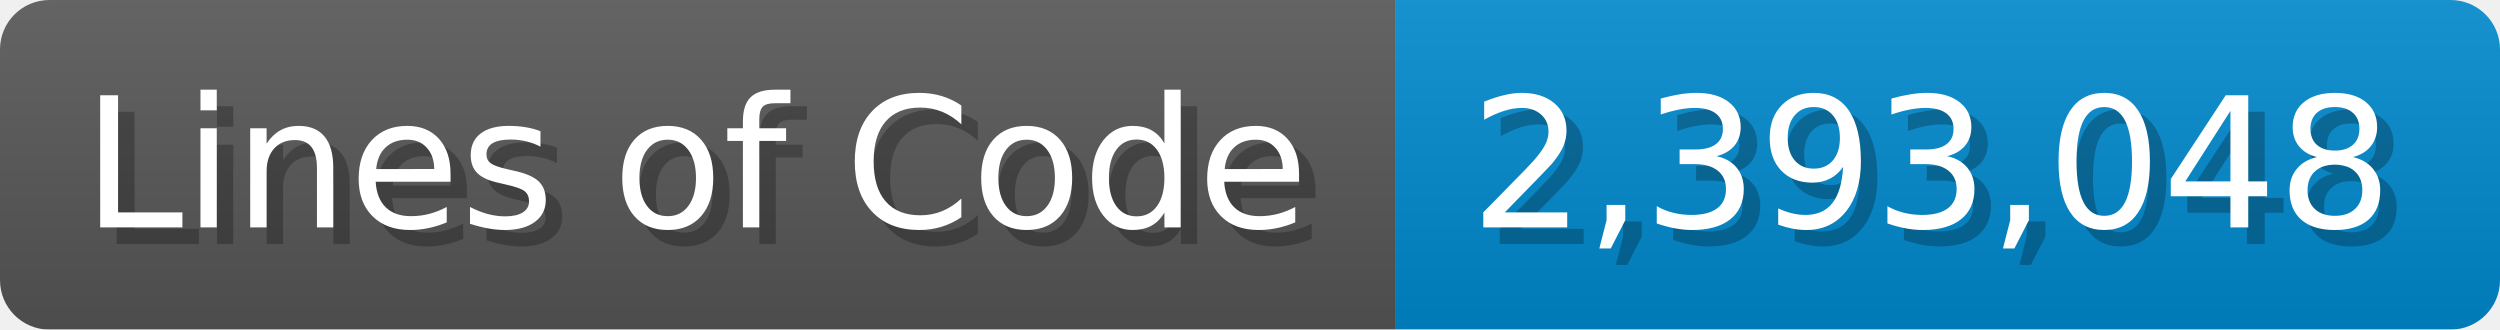
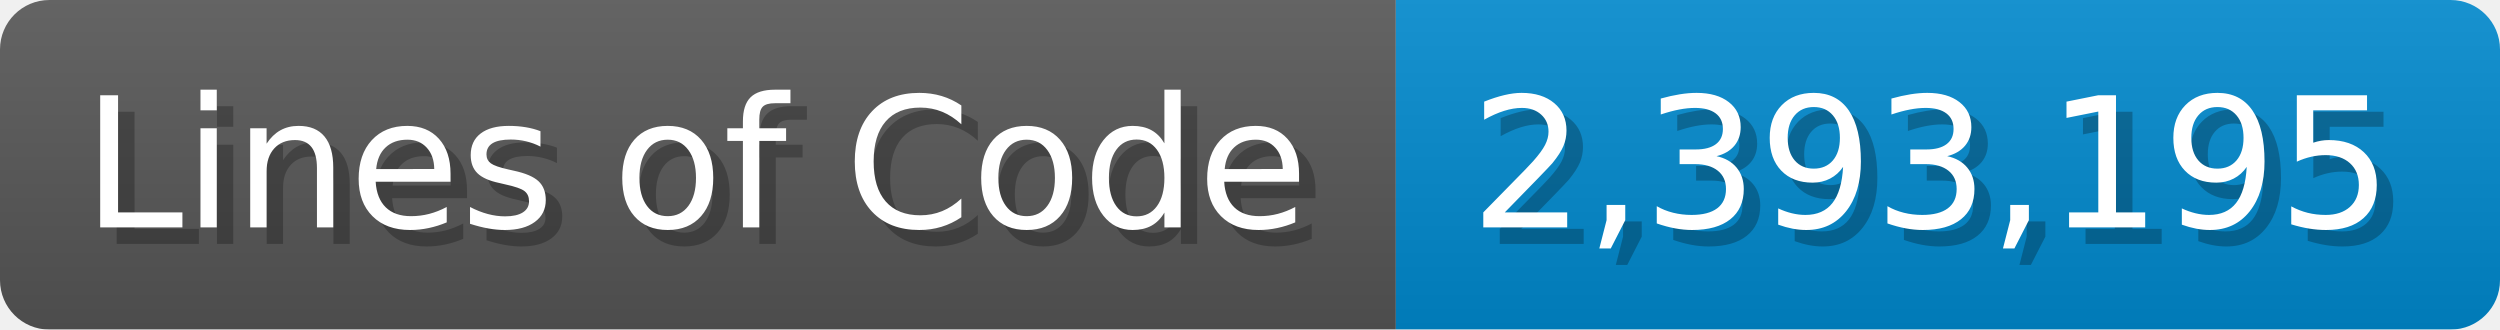
<svg xmlns="http://www.w3.org/2000/svg" width="151.7" height="20" viewBox="0 0 1517 200">
  <linearGradient id="a" x2="0" y2="100%">
    <stop offset="0" stop-opacity=".1" stop-color="#EEE" />
    <stop offset="1" stop-opacity=".1" />
  </linearGradient>
  <mask id="m">
    <rect width="1517" height="200" rx="30" fill="#FFF" />
  </mask>
  <g mask="url(#m)">
    <rect width="847" height="200" fill="#555" />
    <rect width="670" height="200" fill="#08C" x="847" />
    <rect width="1517" height="200" fill="url(#a)" />
  </g>
  <g fill="#fff" text-anchor="start" font-family="Verdana,DejaVu Sans,sans-serif" font-size="110">
    <text x="60" y="148" textLength="747" fill="#000" opacity="0.25">Lines of Code</text>
    <text x="50" y="138" textLength="747">Lines of Code</text>
-     <text x="902" y="148" textLength="570" fill="#000" opacity="0.25">2,393,048</text>
-     <text x="892" y="138" textLength="570">2,393,048</text>
+     <text x="902" y="148" textLength="570" fill="#000" opacity="0.25">2,393,195</text>
+     <text x="892" y="138" textLength="570">2,393,195</text>
  </g>
</svg>
